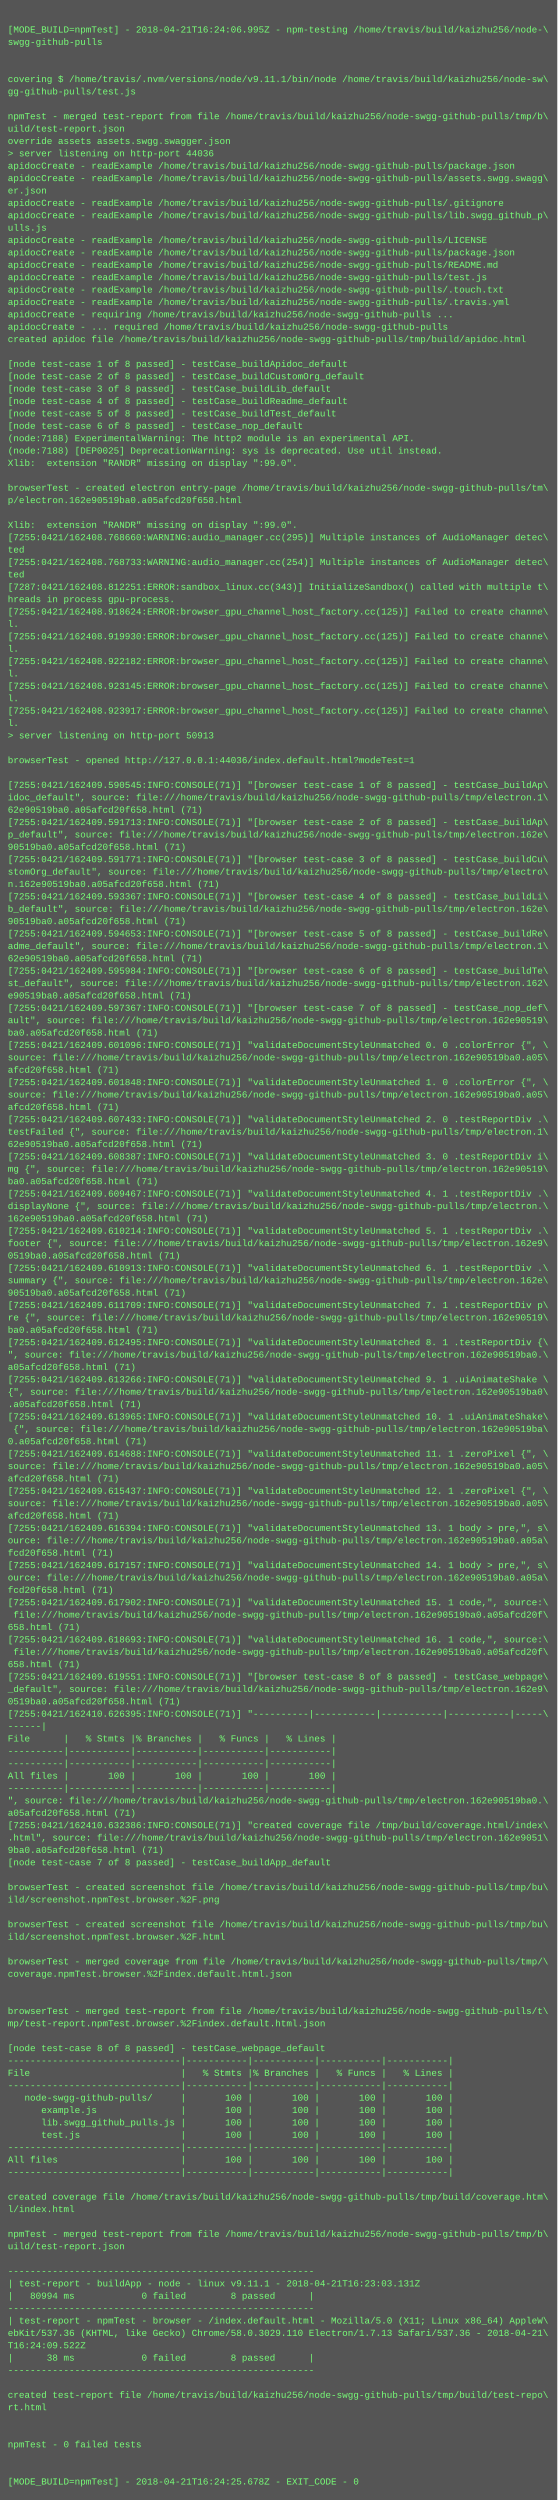
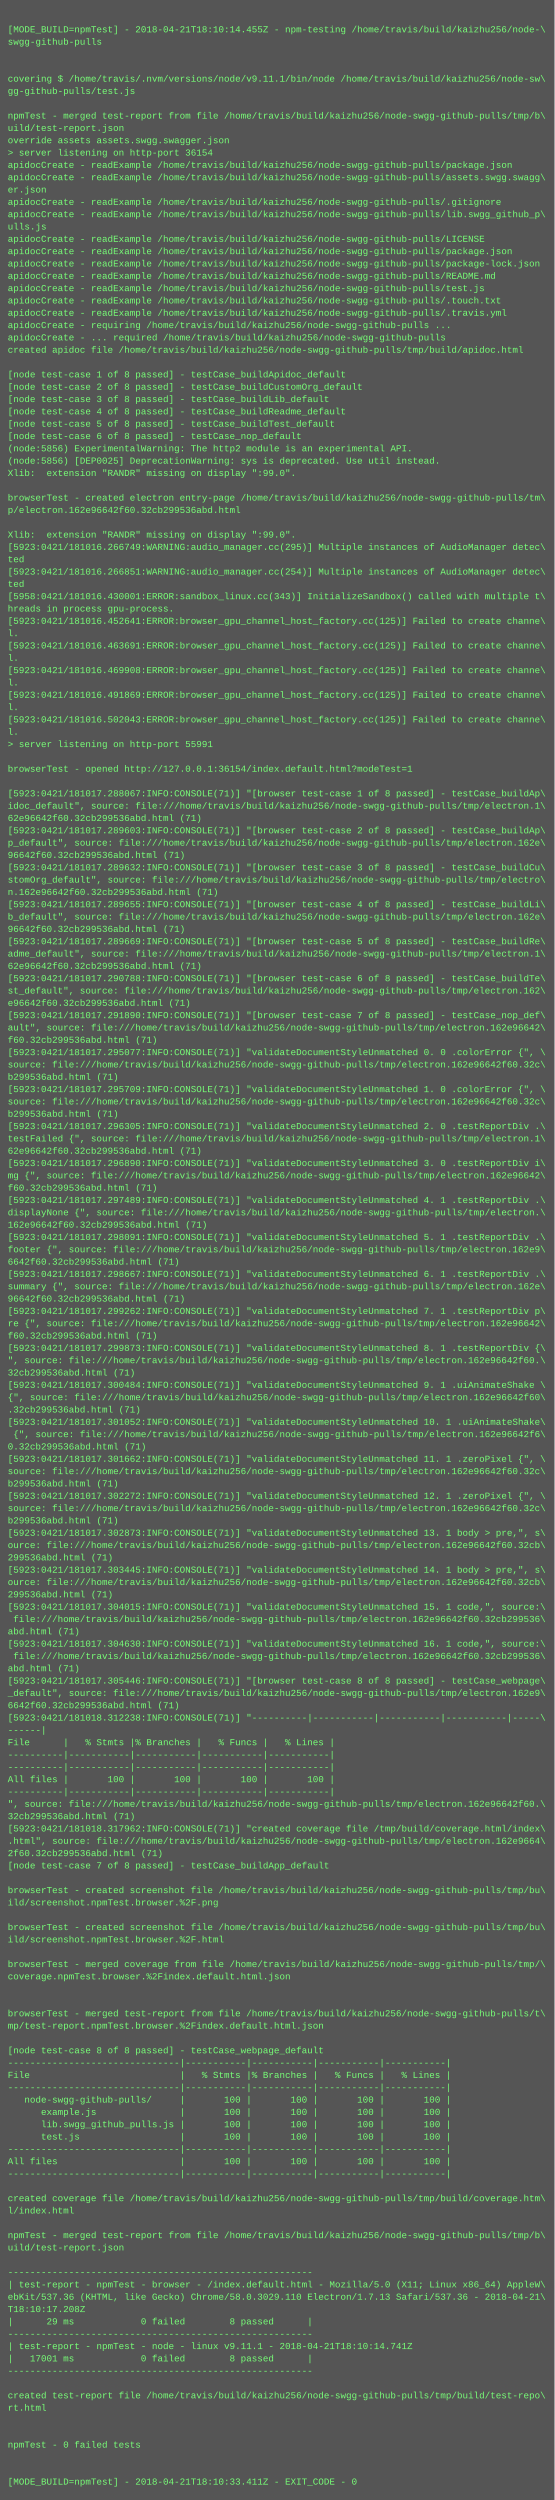
- <svg xmlns="http://www.w3.org/2000/svg" height="3230" width="720">
-   <rect height="3230" fill="#555" width="720" />
+ <svg xmlns="http://www.w3.org/2000/svg" height="3246" width="720">
+   <rect height="3246" fill="#555" width="720" />
  <text fill="#7f7" font-family="Courier New" font-size="12" xml:space="preserve">
    <tspan x="10" y="26" />
-     <tspan x="10" y="42">[MODE_BUILD=npmTest] - 2018-04-21T16:24:06.995Z - npm-testing /home/travis/build/kaizhu256/node-\</tspan>
+     <tspan x="10" y="42">[MODE_BUILD=npmTest] - 2018-04-21T18:10:14.455Z - npm-testing /home/travis/build/kaizhu256/node-\</tspan>
    <tspan x="10" y="58">swgg-github-pulls</tspan>
    <tspan x="10" y="74" />
    <tspan x="10" y="90" />
    <tspan x="10" y="106">covering $ /home/travis/.nvm/versions/node/v9.11.1/bin/node /home/travis/build/kaizhu256/node-sw\</tspan>
    <tspan x="10" y="122">gg-github-pulls/test.js</tspan>
    <tspan x="10" y="138" />
    <tspan x="10" y="154">npmTest - merged test-report from file /home/travis/build/kaizhu256/node-swgg-github-pulls/tmp/b\</tspan>
    <tspan x="10" y="170">uild/test-report.json</tspan>
    <tspan x="10" y="186">override assets assets.swgg.swagger.json</tspan>
-     <tspan x="10" y="202">&gt; server listening on http-port 44036</tspan>
+     <tspan x="10" y="202">&gt; server listening on http-port 36154</tspan>
    <tspan x="10" y="218">apidocCreate - readExample /home/travis/build/kaizhu256/node-swgg-github-pulls/package.json</tspan>
    <tspan x="10" y="234">apidocCreate - readExample /home/travis/build/kaizhu256/node-swgg-github-pulls/assets.swgg.swagg\</tspan>
    <tspan x="10" y="250">er.json</tspan>
    <tspan x="10" y="266">apidocCreate - readExample /home/travis/build/kaizhu256/node-swgg-github-pulls/.gitignore</tspan>
    <tspan x="10" y="282">apidocCreate - readExample /home/travis/build/kaizhu256/node-swgg-github-pulls/lib.swgg_github_p\</tspan>
    <tspan x="10" y="298">ulls.js</tspan>
    <tspan x="10" y="314">apidocCreate - readExample /home/travis/build/kaizhu256/node-swgg-github-pulls/LICENSE</tspan>
    <tspan x="10" y="330">apidocCreate - readExample /home/travis/build/kaizhu256/node-swgg-github-pulls/package.json</tspan>
-     <tspan x="10" y="346">apidocCreate - readExample /home/travis/build/kaizhu256/node-swgg-github-pulls/README.md</tspan>
-     <tspan x="10" y="362">apidocCreate - readExample /home/travis/build/kaizhu256/node-swgg-github-pulls/test.js</tspan>
-     <tspan x="10" y="378">apidocCreate - readExample /home/travis/build/kaizhu256/node-swgg-github-pulls/.touch.txt</tspan>
-     <tspan x="10" y="394">apidocCreate - readExample /home/travis/build/kaizhu256/node-swgg-github-pulls/.travis.yml</tspan>
-     <tspan x="10" y="410">apidocCreate - requiring /home/travis/build/kaizhu256/node-swgg-github-pulls ...</tspan>
-     <tspan x="10" y="426">apidocCreate - ... required /home/travis/build/kaizhu256/node-swgg-github-pulls</tspan>
-     <tspan x="10" y="442">created apidoc file /home/travis/build/kaizhu256/node-swgg-github-pulls/tmp/build/apidoc.html</tspan>
-     <tspan x="10" y="458" />
-     <tspan x="10" y="474">[node test-case 1 of 8 passed] - testCase_buildApidoc_default</tspan>
-     <tspan x="10" y="490">[node test-case 2 of 8 passed] - testCase_buildCustomOrg_default</tspan>
-     <tspan x="10" y="506">[node test-case 3 of 8 passed] - testCase_buildLib_default</tspan>
-     <tspan x="10" y="522">[node test-case 4 of 8 passed] - testCase_buildReadme_default</tspan>
-     <tspan x="10" y="538">[node test-case 5 of 8 passed] - testCase_buildTest_default</tspan>
-     <tspan x="10" y="554">[node test-case 6 of 8 passed] - testCase_nop_default</tspan>
-     <tspan x="10" y="570">(node:7188) ExperimentalWarning: The http2 module is an experimental API.</tspan>
-     <tspan x="10" y="586">(node:7188) [DEP0025] DeprecationWarning: sys is deprecated. Use util instead.</tspan>
-     <tspan x="10" y="602">Xlib:  extension "RANDR" missing on display ":99.0".</tspan>
-     <tspan x="10" y="618" />
-     <tspan x="10" y="634">browserTest - created electron entry-page /home/travis/build/kaizhu256/node-swgg-github-pulls/tm\</tspan>
-     <tspan x="10" y="650">p/electron.162e90519ba0.a05afcd20f658.html</tspan>
-     <tspan x="10" y="666" />
-     <tspan x="10" y="682">Xlib:  extension "RANDR" missing on display ":99.0".</tspan>
-     <tspan x="10" y="698">[7255:0421/162408.768660:WARNING:audio_manager.cc(295)] Multiple instances of AudioManager detec\</tspan>
-     <tspan x="10" y="714">ted</tspan>
-     <tspan x="10" y="730">[7255:0421/162408.768733:WARNING:audio_manager.cc(254)] Multiple instances of AudioManager detec\</tspan>
-     <tspan x="10" y="746">ted</tspan>
-     <tspan x="10" y="762">[7287:0421/162408.812251:ERROR:sandbox_linux.cc(343)] InitializeSandbox() called with multiple t\</tspan>
-     <tspan x="10" y="778">hreads in process gpu-process. </tspan>
-     <tspan x="10" y="794">[7255:0421/162408.918624:ERROR:browser_gpu_channel_host_factory.cc(125)] Failed to create channe\</tspan>
-     <tspan x="10" y="810">l.</tspan>
-     <tspan x="10" y="826">[7255:0421/162408.919930:ERROR:browser_gpu_channel_host_factory.cc(125)] Failed to create channe\</tspan>
-     <tspan x="10" y="842">l.</tspan>
-     <tspan x="10" y="858">[7255:0421/162408.922182:ERROR:browser_gpu_channel_host_factory.cc(125)] Failed to create channe\</tspan>
-     <tspan x="10" y="874">l.</tspan>
-     <tspan x="10" y="890">[7255:0421/162408.923145:ERROR:browser_gpu_channel_host_factory.cc(125)] Failed to create channe\</tspan>
-     <tspan x="10" y="906">l.</tspan>
-     <tspan x="10" y="922">[7255:0421/162408.923917:ERROR:browser_gpu_channel_host_factory.cc(125)] Failed to create channe\</tspan>
-     <tspan x="10" y="938">l.</tspan>
-     <tspan x="10" y="954">&gt; server listening on http-port 50913</tspan>
-     <tspan x="10" y="970" />
-     <tspan x="10" y="986">browserTest - opened http://127.0.0.1:44036/index.default.html?modeTest=1</tspan>
-     <tspan x="10" y="1002" />
-     <tspan x="10" y="1018">[7255:0421/162409.590545:INFO:CONSOLE(71)] "[browser test-case 1 of 8 passed] - testCase_buildAp\</tspan>
-     <tspan x="10" y="1034">idoc_default", source: file:///home/travis/build/kaizhu256/node-swgg-github-pulls/tmp/electron.1\</tspan>
-     <tspan x="10" y="1050">62e90519ba0.a05afcd20f658.html (71)</tspan>
-     <tspan x="10" y="1066">[7255:0421/162409.591713:INFO:CONSOLE(71)] "[browser test-case 2 of 8 passed] - testCase_buildAp\</tspan>
-     <tspan x="10" y="1082">p_default", source: file:///home/travis/build/kaizhu256/node-swgg-github-pulls/tmp/electron.162e\</tspan>
-     <tspan x="10" y="1098">90519ba0.a05afcd20f658.html (71)</tspan>
-     <tspan x="10" y="1114">[7255:0421/162409.591771:INFO:CONSOLE(71)] "[browser test-case 3 of 8 passed] - testCase_buildCu\</tspan>
-     <tspan x="10" y="1130">stomOrg_default", source: file:///home/travis/build/kaizhu256/node-swgg-github-pulls/tmp/electro\</tspan>
-     <tspan x="10" y="1146">n.162e90519ba0.a05afcd20f658.html (71)</tspan>
-     <tspan x="10" y="1162">[7255:0421/162409.593367:INFO:CONSOLE(71)] "[browser test-case 4 of 8 passed] - testCase_buildLi\</tspan>
-     <tspan x="10" y="1178">b_default", source: file:///home/travis/build/kaizhu256/node-swgg-github-pulls/tmp/electron.162e\</tspan>
-     <tspan x="10" y="1194">90519ba0.a05afcd20f658.html (71)</tspan>
-     <tspan x="10" y="1210">[7255:0421/162409.594653:INFO:CONSOLE(71)] "[browser test-case 5 of 8 passed] - testCase_buildRe\</tspan>
-     <tspan x="10" y="1226">adme_default", source: file:///home/travis/build/kaizhu256/node-swgg-github-pulls/tmp/electron.1\</tspan>
-     <tspan x="10" y="1242">62e90519ba0.a05afcd20f658.html (71)</tspan>
-     <tspan x="10" y="1258">[7255:0421/162409.595984:INFO:CONSOLE(71)] "[browser test-case 6 of 8 passed] - testCase_buildTe\</tspan>
-     <tspan x="10" y="1274">st_default", source: file:///home/travis/build/kaizhu256/node-swgg-github-pulls/tmp/electron.162\</tspan>
-     <tspan x="10" y="1290">e90519ba0.a05afcd20f658.html (71)</tspan>
-     <tspan x="10" y="1306">[7255:0421/162409.597367:INFO:CONSOLE(71)] "[browser test-case 7 of 8 passed] - testCase_nop_def\</tspan>
-     <tspan x="10" y="1322">ault", source: file:///home/travis/build/kaizhu256/node-swgg-github-pulls/tmp/electron.162e90519\</tspan>
-     <tspan x="10" y="1338">ba0.a05afcd20f658.html (71)</tspan>
-     <tspan x="10" y="1354">[7255:0421/162409.601096:INFO:CONSOLE(71)] "validateDocumentStyleUnmatched 0. 0 .colorError {", \</tspan>
-     <tspan x="10" y="1370">source: file:///home/travis/build/kaizhu256/node-swgg-github-pulls/tmp/electron.162e90519ba0.a05\</tspan>
-     <tspan x="10" y="1386">afcd20f658.html (71)</tspan>
-     <tspan x="10" y="1402">[7255:0421/162409.601848:INFO:CONSOLE(71)] "validateDocumentStyleUnmatched 1. 0 .colorError {", \</tspan>
-     <tspan x="10" y="1418">source: file:///home/travis/build/kaizhu256/node-swgg-github-pulls/tmp/electron.162e90519ba0.a05\</tspan>
-     <tspan x="10" y="1434">afcd20f658.html (71)</tspan>
-     <tspan x="10" y="1450">[7255:0421/162409.607433:INFO:CONSOLE(71)] "validateDocumentStyleUnmatched 2. 0 .testReportDiv .\</tspan>
-     <tspan x="10" y="1466">testFailed {", source: file:///home/travis/build/kaizhu256/node-swgg-github-pulls/tmp/electron.1\</tspan>
-     <tspan x="10" y="1482">62e90519ba0.a05afcd20f658.html (71)</tspan>
-     <tspan x="10" y="1498">[7255:0421/162409.608387:INFO:CONSOLE(71)] "validateDocumentStyleUnmatched 3. 0 .testReportDiv i\</tspan>
-     <tspan x="10" y="1514">mg {", source: file:///home/travis/build/kaizhu256/node-swgg-github-pulls/tmp/electron.162e90519\</tspan>
-     <tspan x="10" y="1530">ba0.a05afcd20f658.html (71)</tspan>
-     <tspan x="10" y="1546">[7255:0421/162409.609467:INFO:CONSOLE(71)] "validateDocumentStyleUnmatched 4. 1 .testReportDiv .\</tspan>
-     <tspan x="10" y="1562">displayNone {", source: file:///home/travis/build/kaizhu256/node-swgg-github-pulls/tmp/electron.\</tspan>
-     <tspan x="10" y="1578">162e90519ba0.a05afcd20f658.html (71)</tspan>
-     <tspan x="10" y="1594">[7255:0421/162409.610214:INFO:CONSOLE(71)] "validateDocumentStyleUnmatched 5. 1 .testReportDiv .\</tspan>
-     <tspan x="10" y="1610">footer {", source: file:///home/travis/build/kaizhu256/node-swgg-github-pulls/tmp/electron.162e9\</tspan>
-     <tspan x="10" y="1626">0519ba0.a05afcd20f658.html (71)</tspan>
-     <tspan x="10" y="1642">[7255:0421/162409.610913:INFO:CONSOLE(71)] "validateDocumentStyleUnmatched 6. 1 .testReportDiv .\</tspan>
-     <tspan x="10" y="1658">summary {", source: file:///home/travis/build/kaizhu256/node-swgg-github-pulls/tmp/electron.162e\</tspan>
-     <tspan x="10" y="1674">90519ba0.a05afcd20f658.html (71)</tspan>
-     <tspan x="10" y="1690">[7255:0421/162409.611709:INFO:CONSOLE(71)] "validateDocumentStyleUnmatched 7. 1 .testReportDiv p\</tspan>
-     <tspan x="10" y="1706">re {", source: file:///home/travis/build/kaizhu256/node-swgg-github-pulls/tmp/electron.162e90519\</tspan>
-     <tspan x="10" y="1722">ba0.a05afcd20f658.html (71)</tspan>
-     <tspan x="10" y="1738">[7255:0421/162409.612495:INFO:CONSOLE(71)] "validateDocumentStyleUnmatched 8. 1 .testReportDiv {\</tspan>
-     <tspan x="10" y="1754">", source: file:///home/travis/build/kaizhu256/node-swgg-github-pulls/tmp/electron.162e90519ba0.\</tspan>
-     <tspan x="10" y="1770">a05afcd20f658.html (71)</tspan>
-     <tspan x="10" y="1786">[7255:0421/162409.613266:INFO:CONSOLE(71)] "validateDocumentStyleUnmatched 9. 1 .uiAnimateShake \</tspan>
-     <tspan x="10" y="1802">{", source: file:///home/travis/build/kaizhu256/node-swgg-github-pulls/tmp/electron.162e90519ba0\</tspan>
-     <tspan x="10" y="1818">.a05afcd20f658.html (71)</tspan>
-     <tspan x="10" y="1834">[7255:0421/162409.613965:INFO:CONSOLE(71)] "validateDocumentStyleUnmatched 10. 1 .uiAnimateShake\</tspan>
-     <tspan x="10" y="1850"> {", source: file:///home/travis/build/kaizhu256/node-swgg-github-pulls/tmp/electron.162e90519ba\</tspan>
-     <tspan x="10" y="1866">0.a05afcd20f658.html (71)</tspan>
-     <tspan x="10" y="1882">[7255:0421/162409.614688:INFO:CONSOLE(71)] "validateDocumentStyleUnmatched 11. 1 .zeroPixel {", \</tspan>
-     <tspan x="10" y="1898">source: file:///home/travis/build/kaizhu256/node-swgg-github-pulls/tmp/electron.162e90519ba0.a05\</tspan>
-     <tspan x="10" y="1914">afcd20f658.html (71)</tspan>
-     <tspan x="10" y="1930">[7255:0421/162409.615437:INFO:CONSOLE(71)] "validateDocumentStyleUnmatched 12. 1 .zeroPixel {", \</tspan>
-     <tspan x="10" y="1946">source: file:///home/travis/build/kaizhu256/node-swgg-github-pulls/tmp/electron.162e90519ba0.a05\</tspan>
-     <tspan x="10" y="1962">afcd20f658.html (71)</tspan>
-     <tspan x="10" y="1978">[7255:0421/162409.616394:INFO:CONSOLE(71)] "validateDocumentStyleUnmatched 13. 1 body &gt; pre,", s\</tspan>
-     <tspan x="10" y="1994">ource: file:///home/travis/build/kaizhu256/node-swgg-github-pulls/tmp/electron.162e90519ba0.a05a\</tspan>
-     <tspan x="10" y="2010">fcd20f658.html (71)</tspan>
-     <tspan x="10" y="2026">[7255:0421/162409.617157:INFO:CONSOLE(71)] "validateDocumentStyleUnmatched 14. 1 body &gt; pre,", s\</tspan>
-     <tspan x="10" y="2042">ource: file:///home/travis/build/kaizhu256/node-swgg-github-pulls/tmp/electron.162e90519ba0.a05a\</tspan>
-     <tspan x="10" y="2058">fcd20f658.html (71)</tspan>
-     <tspan x="10" y="2074">[7255:0421/162409.617902:INFO:CONSOLE(71)] "validateDocumentStyleUnmatched 15. 1 code,", source:\</tspan>
-     <tspan x="10" y="2090"> file:///home/travis/build/kaizhu256/node-swgg-github-pulls/tmp/electron.162e90519ba0.a05afcd20f\</tspan>
-     <tspan x="10" y="2106">658.html (71)</tspan>
-     <tspan x="10" y="2122">[7255:0421/162409.618693:INFO:CONSOLE(71)] "validateDocumentStyleUnmatched 16. 1 code,", source:\</tspan>
-     <tspan x="10" y="2138"> file:///home/travis/build/kaizhu256/node-swgg-github-pulls/tmp/electron.162e90519ba0.a05afcd20f\</tspan>
-     <tspan x="10" y="2154">658.html (71)</tspan>
-     <tspan x="10" y="2170">[7255:0421/162409.619551:INFO:CONSOLE(71)] "[browser test-case 8 of 8 passed] - testCase_webpage\</tspan>
-     <tspan x="10" y="2186">_default", source: file:///home/travis/build/kaizhu256/node-swgg-github-pulls/tmp/electron.162e9\</tspan>
-     <tspan x="10" y="2202">0519ba0.a05afcd20f658.html (71)</tspan>
-     <tspan x="10" y="2218">[7255:0421/162410.626395:INFO:CONSOLE(71)] "----------|-----------|-----------|-----------|-----\</tspan>
-     <tspan x="10" y="2234">------|</tspan>
-     <tspan x="10" y="2250">File      |   % Stmts |% Branches |   % Funcs |   % Lines |</tspan>
-     <tspan x="10" y="2266">----------|-----------|-----------|-----------|-----------|</tspan>
+     <tspan x="10" y="346">apidocCreate - readExample /home/travis/build/kaizhu256/node-swgg-github-pulls/package-lock.json</tspan>
+     <tspan x="10" y="362">apidocCreate - readExample /home/travis/build/kaizhu256/node-swgg-github-pulls/README.md</tspan>
+     <tspan x="10" y="378">apidocCreate - readExample /home/travis/build/kaizhu256/node-swgg-github-pulls/test.js</tspan>
+     <tspan x="10" y="394">apidocCreate - readExample /home/travis/build/kaizhu256/node-swgg-github-pulls/.touch.txt</tspan>
+     <tspan x="10" y="410">apidocCreate - readExample /home/travis/build/kaizhu256/node-swgg-github-pulls/.travis.yml</tspan>
+     <tspan x="10" y="426">apidocCreate - requiring /home/travis/build/kaizhu256/node-swgg-github-pulls ...</tspan>
+     <tspan x="10" y="442">apidocCreate - ... required /home/travis/build/kaizhu256/node-swgg-github-pulls</tspan>
+     <tspan x="10" y="458">created apidoc file /home/travis/build/kaizhu256/node-swgg-github-pulls/tmp/build/apidoc.html</tspan>
+     <tspan x="10" y="474" />
+     <tspan x="10" y="490">[node test-case 1 of 8 passed] - testCase_buildApidoc_default</tspan>
+     <tspan x="10" y="506">[node test-case 2 of 8 passed] - testCase_buildCustomOrg_default</tspan>
+     <tspan x="10" y="522">[node test-case 3 of 8 passed] - testCase_buildLib_default</tspan>
+     <tspan x="10" y="538">[node test-case 4 of 8 passed] - testCase_buildReadme_default</tspan>
+     <tspan x="10" y="554">[node test-case 5 of 8 passed] - testCase_buildTest_default</tspan>
+     <tspan x="10" y="570">[node test-case 6 of 8 passed] - testCase_nop_default</tspan>
+     <tspan x="10" y="586">(node:5856) ExperimentalWarning: The http2 module is an experimental API.</tspan>
+     <tspan x="10" y="602">(node:5856) [DEP0025] DeprecationWarning: sys is deprecated. Use util instead.</tspan>
+     <tspan x="10" y="618">Xlib:  extension "RANDR" missing on display ":99.0".</tspan>
+     <tspan x="10" y="634" />
+     <tspan x="10" y="650">browserTest - created electron entry-page /home/travis/build/kaizhu256/node-swgg-github-pulls/tm\</tspan>
+     <tspan x="10" y="666">p/electron.162e96642f60.32cb299536abd.html</tspan>
+     <tspan x="10" y="682" />
+     <tspan x="10" y="698">Xlib:  extension "RANDR" missing on display ":99.0".</tspan>
+     <tspan x="10" y="714">[5923:0421/181016.266749:WARNING:audio_manager.cc(295)] Multiple instances of AudioManager detec\</tspan>
+     <tspan x="10" y="730">ted</tspan>
+     <tspan x="10" y="746">[5923:0421/181016.266851:WARNING:audio_manager.cc(254)] Multiple instances of AudioManager detec\</tspan>
+     <tspan x="10" y="762">ted</tspan>
+     <tspan x="10" y="778">[5958:0421/181016.430001:ERROR:sandbox_linux.cc(343)] InitializeSandbox() called with multiple t\</tspan>
+     <tspan x="10" y="794">hreads in process gpu-process. </tspan>
+     <tspan x="10" y="810">[5923:0421/181016.452641:ERROR:browser_gpu_channel_host_factory.cc(125)] Failed to create channe\</tspan>
+     <tspan x="10" y="826">l.</tspan>
+     <tspan x="10" y="842">[5923:0421/181016.463691:ERROR:browser_gpu_channel_host_factory.cc(125)] Failed to create channe\</tspan>
+     <tspan x="10" y="858">l.</tspan>
+     <tspan x="10" y="874">[5923:0421/181016.469908:ERROR:browser_gpu_channel_host_factory.cc(125)] Failed to create channe\</tspan>
+     <tspan x="10" y="890">l.</tspan>
+     <tspan x="10" y="906">[5923:0421/181016.491869:ERROR:browser_gpu_channel_host_factory.cc(125)] Failed to create channe\</tspan>
+     <tspan x="10" y="922">l.</tspan>
+     <tspan x="10" y="938">[5923:0421/181016.502043:ERROR:browser_gpu_channel_host_factory.cc(125)] Failed to create channe\</tspan>
+     <tspan x="10" y="954">l.</tspan>
+     <tspan x="10" y="970">&gt; server listening on http-port 55991</tspan>
+     <tspan x="10" y="986" />
+     <tspan x="10" y="1002">browserTest - opened http://127.0.0.1:36154/index.default.html?modeTest=1</tspan>
+     <tspan x="10" y="1018" />
+     <tspan x="10" y="1034">[5923:0421/181017.288067:INFO:CONSOLE(71)] "[browser test-case 1 of 8 passed] - testCase_buildAp\</tspan>
+     <tspan x="10" y="1050">idoc_default", source: file:///home/travis/build/kaizhu256/node-swgg-github-pulls/tmp/electron.1\</tspan>
+     <tspan x="10" y="1066">62e96642f60.32cb299536abd.html (71)</tspan>
+     <tspan x="10" y="1082">[5923:0421/181017.289603:INFO:CONSOLE(71)] "[browser test-case 2 of 8 passed] - testCase_buildAp\</tspan>
+     <tspan x="10" y="1098">p_default", source: file:///home/travis/build/kaizhu256/node-swgg-github-pulls/tmp/electron.162e\</tspan>
+     <tspan x="10" y="1114">96642f60.32cb299536abd.html (71)</tspan>
+     <tspan x="10" y="1130">[5923:0421/181017.289632:INFO:CONSOLE(71)] "[browser test-case 3 of 8 passed] - testCase_buildCu\</tspan>
+     <tspan x="10" y="1146">stomOrg_default", source: file:///home/travis/build/kaizhu256/node-swgg-github-pulls/tmp/electro\</tspan>
+     <tspan x="10" y="1162">n.162e96642f60.32cb299536abd.html (71)</tspan>
+     <tspan x="10" y="1178">[5923:0421/181017.289655:INFO:CONSOLE(71)] "[browser test-case 4 of 8 passed] - testCase_buildLi\</tspan>
+     <tspan x="10" y="1194">b_default", source: file:///home/travis/build/kaizhu256/node-swgg-github-pulls/tmp/electron.162e\</tspan>
+     <tspan x="10" y="1210">96642f60.32cb299536abd.html (71)</tspan>
+     <tspan x="10" y="1226">[5923:0421/181017.289669:INFO:CONSOLE(71)] "[browser test-case 5 of 8 passed] - testCase_buildRe\</tspan>
+     <tspan x="10" y="1242">adme_default", source: file:///home/travis/build/kaizhu256/node-swgg-github-pulls/tmp/electron.1\</tspan>
+     <tspan x="10" y="1258">62e96642f60.32cb299536abd.html (71)</tspan>
+     <tspan x="10" y="1274">[5923:0421/181017.290788:INFO:CONSOLE(71)] "[browser test-case 6 of 8 passed] - testCase_buildTe\</tspan>
+     <tspan x="10" y="1290">st_default", source: file:///home/travis/build/kaizhu256/node-swgg-github-pulls/tmp/electron.162\</tspan>
+     <tspan x="10" y="1306">e96642f60.32cb299536abd.html (71)</tspan>
+     <tspan x="10" y="1322">[5923:0421/181017.291890:INFO:CONSOLE(71)] "[browser test-case 7 of 8 passed] - testCase_nop_def\</tspan>
+     <tspan x="10" y="1338">ault", source: file:///home/travis/build/kaizhu256/node-swgg-github-pulls/tmp/electron.162e96642\</tspan>
+     <tspan x="10" y="1354">f60.32cb299536abd.html (71)</tspan>
+     <tspan x="10" y="1370">[5923:0421/181017.295077:INFO:CONSOLE(71)] "validateDocumentStyleUnmatched 0. 0 .colorError {", \</tspan>
+     <tspan x="10" y="1386">source: file:///home/travis/build/kaizhu256/node-swgg-github-pulls/tmp/electron.162e96642f60.32c\</tspan>
+     <tspan x="10" y="1402">b299536abd.html (71)</tspan>
+     <tspan x="10" y="1418">[5923:0421/181017.295709:INFO:CONSOLE(71)] "validateDocumentStyleUnmatched 1. 0 .colorError {", \</tspan>
+     <tspan x="10" y="1434">source: file:///home/travis/build/kaizhu256/node-swgg-github-pulls/tmp/electron.162e96642f60.32c\</tspan>
+     <tspan x="10" y="1450">b299536abd.html (71)</tspan>
+     <tspan x="10" y="1466">[5923:0421/181017.296305:INFO:CONSOLE(71)] "validateDocumentStyleUnmatched 2. 0 .testReportDiv .\</tspan>
+     <tspan x="10" y="1482">testFailed {", source: file:///home/travis/build/kaizhu256/node-swgg-github-pulls/tmp/electron.1\</tspan>
+     <tspan x="10" y="1498">62e96642f60.32cb299536abd.html (71)</tspan>
+     <tspan x="10" y="1514">[5923:0421/181017.296890:INFO:CONSOLE(71)] "validateDocumentStyleUnmatched 3. 0 .testReportDiv i\</tspan>
+     <tspan x="10" y="1530">mg {", source: file:///home/travis/build/kaizhu256/node-swgg-github-pulls/tmp/electron.162e96642\</tspan>
+     <tspan x="10" y="1546">f60.32cb299536abd.html (71)</tspan>
+     <tspan x="10" y="1562">[5923:0421/181017.297489:INFO:CONSOLE(71)] "validateDocumentStyleUnmatched 4. 1 .testReportDiv .\</tspan>
+     <tspan x="10" y="1578">displayNone {", source: file:///home/travis/build/kaizhu256/node-swgg-github-pulls/tmp/electron.\</tspan>
+     <tspan x="10" y="1594">162e96642f60.32cb299536abd.html (71)</tspan>
+     <tspan x="10" y="1610">[5923:0421/181017.298091:INFO:CONSOLE(71)] "validateDocumentStyleUnmatched 5. 1 .testReportDiv .\</tspan>
+     <tspan x="10" y="1626">footer {", source: file:///home/travis/build/kaizhu256/node-swgg-github-pulls/tmp/electron.162e9\</tspan>
+     <tspan x="10" y="1642">6642f60.32cb299536abd.html (71)</tspan>
+     <tspan x="10" y="1658">[5923:0421/181017.298667:INFO:CONSOLE(71)] "validateDocumentStyleUnmatched 6. 1 .testReportDiv .\</tspan>
+     <tspan x="10" y="1674">summary {", source: file:///home/travis/build/kaizhu256/node-swgg-github-pulls/tmp/electron.162e\</tspan>
+     <tspan x="10" y="1690">96642f60.32cb299536abd.html (71)</tspan>
+     <tspan x="10" y="1706">[5923:0421/181017.299262:INFO:CONSOLE(71)] "validateDocumentStyleUnmatched 7. 1 .testReportDiv p\</tspan>
+     <tspan x="10" y="1722">re {", source: file:///home/travis/build/kaizhu256/node-swgg-github-pulls/tmp/electron.162e96642\</tspan>
+     <tspan x="10" y="1738">f60.32cb299536abd.html (71)</tspan>
+     <tspan x="10" y="1754">[5923:0421/181017.299873:INFO:CONSOLE(71)] "validateDocumentStyleUnmatched 8. 1 .testReportDiv {\</tspan>
+     <tspan x="10" y="1770">", source: file:///home/travis/build/kaizhu256/node-swgg-github-pulls/tmp/electron.162e96642f60.\</tspan>
+     <tspan x="10" y="1786">32cb299536abd.html (71)</tspan>
+     <tspan x="10" y="1802">[5923:0421/181017.300484:INFO:CONSOLE(71)] "validateDocumentStyleUnmatched 9. 1 .uiAnimateShake \</tspan>
+     <tspan x="10" y="1818">{", source: file:///home/travis/build/kaizhu256/node-swgg-github-pulls/tmp/electron.162e96642f60\</tspan>
+     <tspan x="10" y="1834">.32cb299536abd.html (71)</tspan>
+     <tspan x="10" y="1850">[5923:0421/181017.301052:INFO:CONSOLE(71)] "validateDocumentStyleUnmatched 10. 1 .uiAnimateShake\</tspan>
+     <tspan x="10" y="1866"> {", source: file:///home/travis/build/kaizhu256/node-swgg-github-pulls/tmp/electron.162e96642f6\</tspan>
+     <tspan x="10" y="1882">0.32cb299536abd.html (71)</tspan>
+     <tspan x="10" y="1898">[5923:0421/181017.301662:INFO:CONSOLE(71)] "validateDocumentStyleUnmatched 11. 1 .zeroPixel {", \</tspan>
+     <tspan x="10" y="1914">source: file:///home/travis/build/kaizhu256/node-swgg-github-pulls/tmp/electron.162e96642f60.32c\</tspan>
+     <tspan x="10" y="1930">b299536abd.html (71)</tspan>
+     <tspan x="10" y="1946">[5923:0421/181017.302272:INFO:CONSOLE(71)] "validateDocumentStyleUnmatched 12. 1 .zeroPixel {", \</tspan>
+     <tspan x="10" y="1962">source: file:///home/travis/build/kaizhu256/node-swgg-github-pulls/tmp/electron.162e96642f60.32c\</tspan>
+     <tspan x="10" y="1978">b299536abd.html (71)</tspan>
+     <tspan x="10" y="1994">[5923:0421/181017.302873:INFO:CONSOLE(71)] "validateDocumentStyleUnmatched 13. 1 body &gt; pre,", s\</tspan>
+     <tspan x="10" y="2010">ource: file:///home/travis/build/kaizhu256/node-swgg-github-pulls/tmp/electron.162e96642f60.32cb\</tspan>
+     <tspan x="10" y="2026">299536abd.html (71)</tspan>
+     <tspan x="10" y="2042">[5923:0421/181017.303445:INFO:CONSOLE(71)] "validateDocumentStyleUnmatched 14. 1 body &gt; pre,", s\</tspan>
+     <tspan x="10" y="2058">ource: file:///home/travis/build/kaizhu256/node-swgg-github-pulls/tmp/electron.162e96642f60.32cb\</tspan>
+     <tspan x="10" y="2074">299536abd.html (71)</tspan>
+     <tspan x="10" y="2090">[5923:0421/181017.304015:INFO:CONSOLE(71)] "validateDocumentStyleUnmatched 15. 1 code,", source:\</tspan>
+     <tspan x="10" y="2106"> file:///home/travis/build/kaizhu256/node-swgg-github-pulls/tmp/electron.162e96642f60.32cb299536\</tspan>
+     <tspan x="10" y="2122">abd.html (71)</tspan>
+     <tspan x="10" y="2138">[5923:0421/181017.304630:INFO:CONSOLE(71)] "validateDocumentStyleUnmatched 16. 1 code,", source:\</tspan>
+     <tspan x="10" y="2154"> file:///home/travis/build/kaizhu256/node-swgg-github-pulls/tmp/electron.162e96642f60.32cb299536\</tspan>
+     <tspan x="10" y="2170">abd.html (71)</tspan>
+     <tspan x="10" y="2186">[5923:0421/181017.305446:INFO:CONSOLE(71)] "[browser test-case 8 of 8 passed] - testCase_webpage\</tspan>
+     <tspan x="10" y="2202">_default", source: file:///home/travis/build/kaizhu256/node-swgg-github-pulls/tmp/electron.162e9\</tspan>
+     <tspan x="10" y="2218">6642f60.32cb299536abd.html (71)</tspan>
+     <tspan x="10" y="2234">[5923:0421/181018.312238:INFO:CONSOLE(71)] "----------|-----------|-----------|-----------|-----\</tspan>
+     <tspan x="10" y="2250">------|</tspan>
+     <tspan x="10" y="2266">File      |   % Stmts |% Branches |   % Funcs |   % Lines |</tspan>
    <tspan x="10" y="2282">----------|-----------|-----------|-----------|-----------|</tspan>
-     <tspan x="10" y="2298">All files |       100 |       100 |       100 |       100 |</tspan>
-     <tspan x="10" y="2314">----------|-----------|-----------|-----------|-----------|</tspan>
-     <tspan x="10" y="2330">", source: file:///home/travis/build/kaizhu256/node-swgg-github-pulls/tmp/electron.162e90519ba0.\</tspan>
-     <tspan x="10" y="2346">a05afcd20f658.html (71)</tspan>
-     <tspan x="10" y="2362">[7255:0421/162410.632386:INFO:CONSOLE(71)] "created coverage file /tmp/build/coverage.html/index\</tspan>
-     <tspan x="10" y="2378">.html", source: file:///home/travis/build/kaizhu256/node-swgg-github-pulls/tmp/electron.162e9051\</tspan>
-     <tspan x="10" y="2394">9ba0.a05afcd20f658.html (71)</tspan>
-     <tspan x="10" y="2410">[node test-case 7 of 8 passed] - testCase_buildApp_default</tspan>
-     <tspan x="10" y="2426" />
-     <tspan x="10" y="2442">browserTest - created screenshot file /home/travis/build/kaizhu256/node-swgg-github-pulls/tmp/bu\</tspan>
-     <tspan x="10" y="2458">ild/screenshot.npmTest.browser.%2F.png</tspan>
-     <tspan x="10" y="2474" />
-     <tspan x="10" y="2490">browserTest - created screenshot file /home/travis/build/kaizhu256/node-swgg-github-pulls/tmp/bu\</tspan>
-     <tspan x="10" y="2506">ild/screenshot.npmTest.browser.%2F.html</tspan>
-     <tspan x="10" y="2522" />
-     <tspan x="10" y="2538">browserTest - merged coverage from file /home/travis/build/kaizhu256/node-swgg-github-pulls/tmp/\</tspan>
-     <tspan x="10" y="2554">coverage.npmTest.browser.%2Findex.default.html.json</tspan>
-     <tspan x="10" y="2570" />
+     <tspan x="10" y="2298">----------|-----------|-----------|-----------|-----------|</tspan>
+     <tspan x="10" y="2314">All files |       100 |       100 |       100 |       100 |</tspan>
+     <tspan x="10" y="2330">----------|-----------|-----------|-----------|-----------|</tspan>
+     <tspan x="10" y="2346">", source: file:///home/travis/build/kaizhu256/node-swgg-github-pulls/tmp/electron.162e96642f60.\</tspan>
+     <tspan x="10" y="2362">32cb299536abd.html (71)</tspan>
+     <tspan x="10" y="2378">[5923:0421/181018.317962:INFO:CONSOLE(71)] "created coverage file /tmp/build/coverage.html/index\</tspan>
+     <tspan x="10" y="2394">.html", source: file:///home/travis/build/kaizhu256/node-swgg-github-pulls/tmp/electron.162e9664\</tspan>
+     <tspan x="10" y="2410">2f60.32cb299536abd.html (71)</tspan>
+     <tspan x="10" y="2426">[node test-case 7 of 8 passed] - testCase_buildApp_default</tspan>
+     <tspan x="10" y="2442" />
+     <tspan x="10" y="2458">browserTest - created screenshot file /home/travis/build/kaizhu256/node-swgg-github-pulls/tmp/bu\</tspan>
+     <tspan x="10" y="2474">ild/screenshot.npmTest.browser.%2F.png</tspan>
+     <tspan x="10" y="2490" />
+     <tspan x="10" y="2506">browserTest - created screenshot file /home/travis/build/kaizhu256/node-swgg-github-pulls/tmp/bu\</tspan>
+     <tspan x="10" y="2522">ild/screenshot.npmTest.browser.%2F.html</tspan>
+     <tspan x="10" y="2538" />
+     <tspan x="10" y="2554">browserTest - merged coverage from file /home/travis/build/kaizhu256/node-swgg-github-pulls/tmp/\</tspan>
+     <tspan x="10" y="2570">coverage.npmTest.browser.%2Findex.default.html.json</tspan>
    <tspan x="10" y="2586" />
-     <tspan x="10" y="2602">browserTest - merged test-report from file /home/travis/build/kaizhu256/node-swgg-github-pulls/t\</tspan>
-     <tspan x="10" y="2618">mp/test-report.npmTest.browser.%2Findex.default.html.json</tspan>
-     <tspan x="10" y="2634" />
-     <tspan x="10" y="2650">[node test-case 8 of 8 passed] - testCase_webpage_default</tspan>
-     <tspan x="10" y="2666">-------------------------------|-----------|-----------|-----------|-----------|</tspan>
-     <tspan x="10" y="2682">File                           |   % Stmts |% Branches |   % Funcs |   % Lines |</tspan>
-     <tspan x="10" y="2698">-------------------------------|-----------|-----------|-----------|-----------|</tspan>
-     <tspan x="10" y="2714">   node-swgg-github-pulls/     |       100 |       100 |       100 |       100 |</tspan>
-     <tspan x="10" y="2730">      example.js               |       100 |       100 |       100 |       100 |</tspan>
-     <tspan x="10" y="2746">      lib.swgg_github_pulls.js |       100 |       100 |       100 |       100 |</tspan>
-     <tspan x="10" y="2762">      test.js                  |       100 |       100 |       100 |       100 |</tspan>
-     <tspan x="10" y="2778">-------------------------------|-----------|-----------|-----------|-----------|</tspan>
-     <tspan x="10" y="2794">All files                      |       100 |       100 |       100 |       100 |</tspan>
-     <tspan x="10" y="2810">-------------------------------|-----------|-----------|-----------|-----------|</tspan>
-     <tspan x="10" y="2826" />
-     <tspan x="10" y="2842">created coverage file /home/travis/build/kaizhu256/node-swgg-github-pulls/tmp/build/coverage.htm\</tspan>
-     <tspan x="10" y="2858">l/index.html</tspan>
-     <tspan x="10" y="2874" />
-     <tspan x="10" y="2890">npmTest - merged test-report from file /home/travis/build/kaizhu256/node-swgg-github-pulls/tmp/b\</tspan>
-     <tspan x="10" y="2906">uild/test-report.json</tspan>
-     <tspan x="10" y="2922" />
-     <tspan x="10" y="2938">-------------------------------------------------------</tspan>
-     <tspan x="10" y="2954">| test-report - buildApp - node - linux v9.11.1 - 2018-04-21T16:23:03.131Z</tspan>
-     <tspan x="10" y="2970">|   80994 ms            0 failed        8 passed      |</tspan>
-     <tspan x="10" y="2986">-------------------------------------------------------</tspan>
-     <tspan x="10" y="3002">| test-report - npmTest - browser - /index.default.html - Mozilla/5.0 (X11; Linux x86_64) AppleW\</tspan>
-     <tspan x="10" y="3018">ebKit/537.36 (KHTML, like Gecko) Chrome/58.0.3029.110 Electron/1.7.13 Safari/537.36 - 2018-04-21\</tspan>
-     <tspan x="10" y="3034">T16:24:09.522Z</tspan>
-     <tspan x="10" y="3050">|      38 ms            0 failed        8 passed      |</tspan>
-     <tspan x="10" y="3066">-------------------------------------------------------</tspan>
-     <tspan x="10" y="3082" />
-     <tspan x="10" y="3098">created test-report file /home/travis/build/kaizhu256/node-swgg-github-pulls/tmp/build/test-repo\</tspan>
-     <tspan x="10" y="3114">rt.html</tspan>
-     <tspan x="10" y="3130" />
+     <tspan x="10" y="2602" />
+     <tspan x="10" y="2618">browserTest - merged test-report from file /home/travis/build/kaizhu256/node-swgg-github-pulls/t\</tspan>
+     <tspan x="10" y="2634">mp/test-report.npmTest.browser.%2Findex.default.html.json</tspan>
+     <tspan x="10" y="2650" />
+     <tspan x="10" y="2666">[node test-case 8 of 8 passed] - testCase_webpage_default</tspan>
+     <tspan x="10" y="2682">-------------------------------|-----------|-----------|-----------|-----------|</tspan>
+     <tspan x="10" y="2698">File                           |   % Stmts |% Branches |   % Funcs |   % Lines |</tspan>
+     <tspan x="10" y="2714">-------------------------------|-----------|-----------|-----------|-----------|</tspan>
+     <tspan x="10" y="2730">   node-swgg-github-pulls/     |       100 |       100 |       100 |       100 |</tspan>
+     <tspan x="10" y="2746">      example.js               |       100 |       100 |       100 |       100 |</tspan>
+     <tspan x="10" y="2762">      lib.swgg_github_pulls.js |       100 |       100 |       100 |       100 |</tspan>
+     <tspan x="10" y="2778">      test.js                  |       100 |       100 |       100 |       100 |</tspan>
+     <tspan x="10" y="2794">-------------------------------|-----------|-----------|-----------|-----------|</tspan>
+     <tspan x="10" y="2810">All files                      |       100 |       100 |       100 |       100 |</tspan>
+     <tspan x="10" y="2826">-------------------------------|-----------|-----------|-----------|-----------|</tspan>
+     <tspan x="10" y="2842" />
+     <tspan x="10" y="2858">created coverage file /home/travis/build/kaizhu256/node-swgg-github-pulls/tmp/build/coverage.htm\</tspan>
+     <tspan x="10" y="2874">l/index.html</tspan>
+     <tspan x="10" y="2890" />
+     <tspan x="10" y="2906">npmTest - merged test-report from file /home/travis/build/kaizhu256/node-swgg-github-pulls/tmp/b\</tspan>
+     <tspan x="10" y="2922">uild/test-report.json</tspan>
+     <tspan x="10" y="2938" />
+     <tspan x="10" y="2954">-------------------------------------------------------</tspan>
+     <tspan x="10" y="2970">| test-report - npmTest - browser - /index.default.html - Mozilla/5.0 (X11; Linux x86_64) AppleW\</tspan>
+     <tspan x="10" y="2986">ebKit/537.36 (KHTML, like Gecko) Chrome/58.0.3029.110 Electron/1.7.13 Safari/537.36 - 2018-04-21\</tspan>
+     <tspan x="10" y="3002">T18:10:17.208Z</tspan>
+     <tspan x="10" y="3018">|      29 ms            0 failed        8 passed      |</tspan>
+     <tspan x="10" y="3034">-------------------------------------------------------</tspan>
+     <tspan x="10" y="3050">| test-report - npmTest - node - linux v9.11.1 - 2018-04-21T18:10:14.741Z</tspan>
+     <tspan x="10" y="3066">|   17001 ms            0 failed        8 passed      |</tspan>
+     <tspan x="10" y="3082">-------------------------------------------------------</tspan>
+     <tspan x="10" y="3098" />
+     <tspan x="10" y="3114">created test-report file /home/travis/build/kaizhu256/node-swgg-github-pulls/tmp/build/test-repo\</tspan>
+     <tspan x="10" y="3130">rt.html</tspan>
    <tspan x="10" y="3146" />
-     <tspan x="10" y="3162">npmTest - 0 failed tests</tspan>
-     <tspan x="10" y="3178" />
+     <tspan x="10" y="3162" />
+     <tspan x="10" y="3178">npmTest - 0 failed tests</tspan>
    <tspan x="10" y="3194" />
-     <tspan x="10" y="3210">[MODE_BUILD=npmTest] - 2018-04-21T16:24:25.678Z - EXIT_CODE - 0</tspan>
+     <tspan x="10" y="3210" />
+     <tspan x="10" y="3226">[MODE_BUILD=npmTest] - 2018-04-21T18:10:33.411Z - EXIT_CODE - 0</tspan>
  </text>
</svg>
